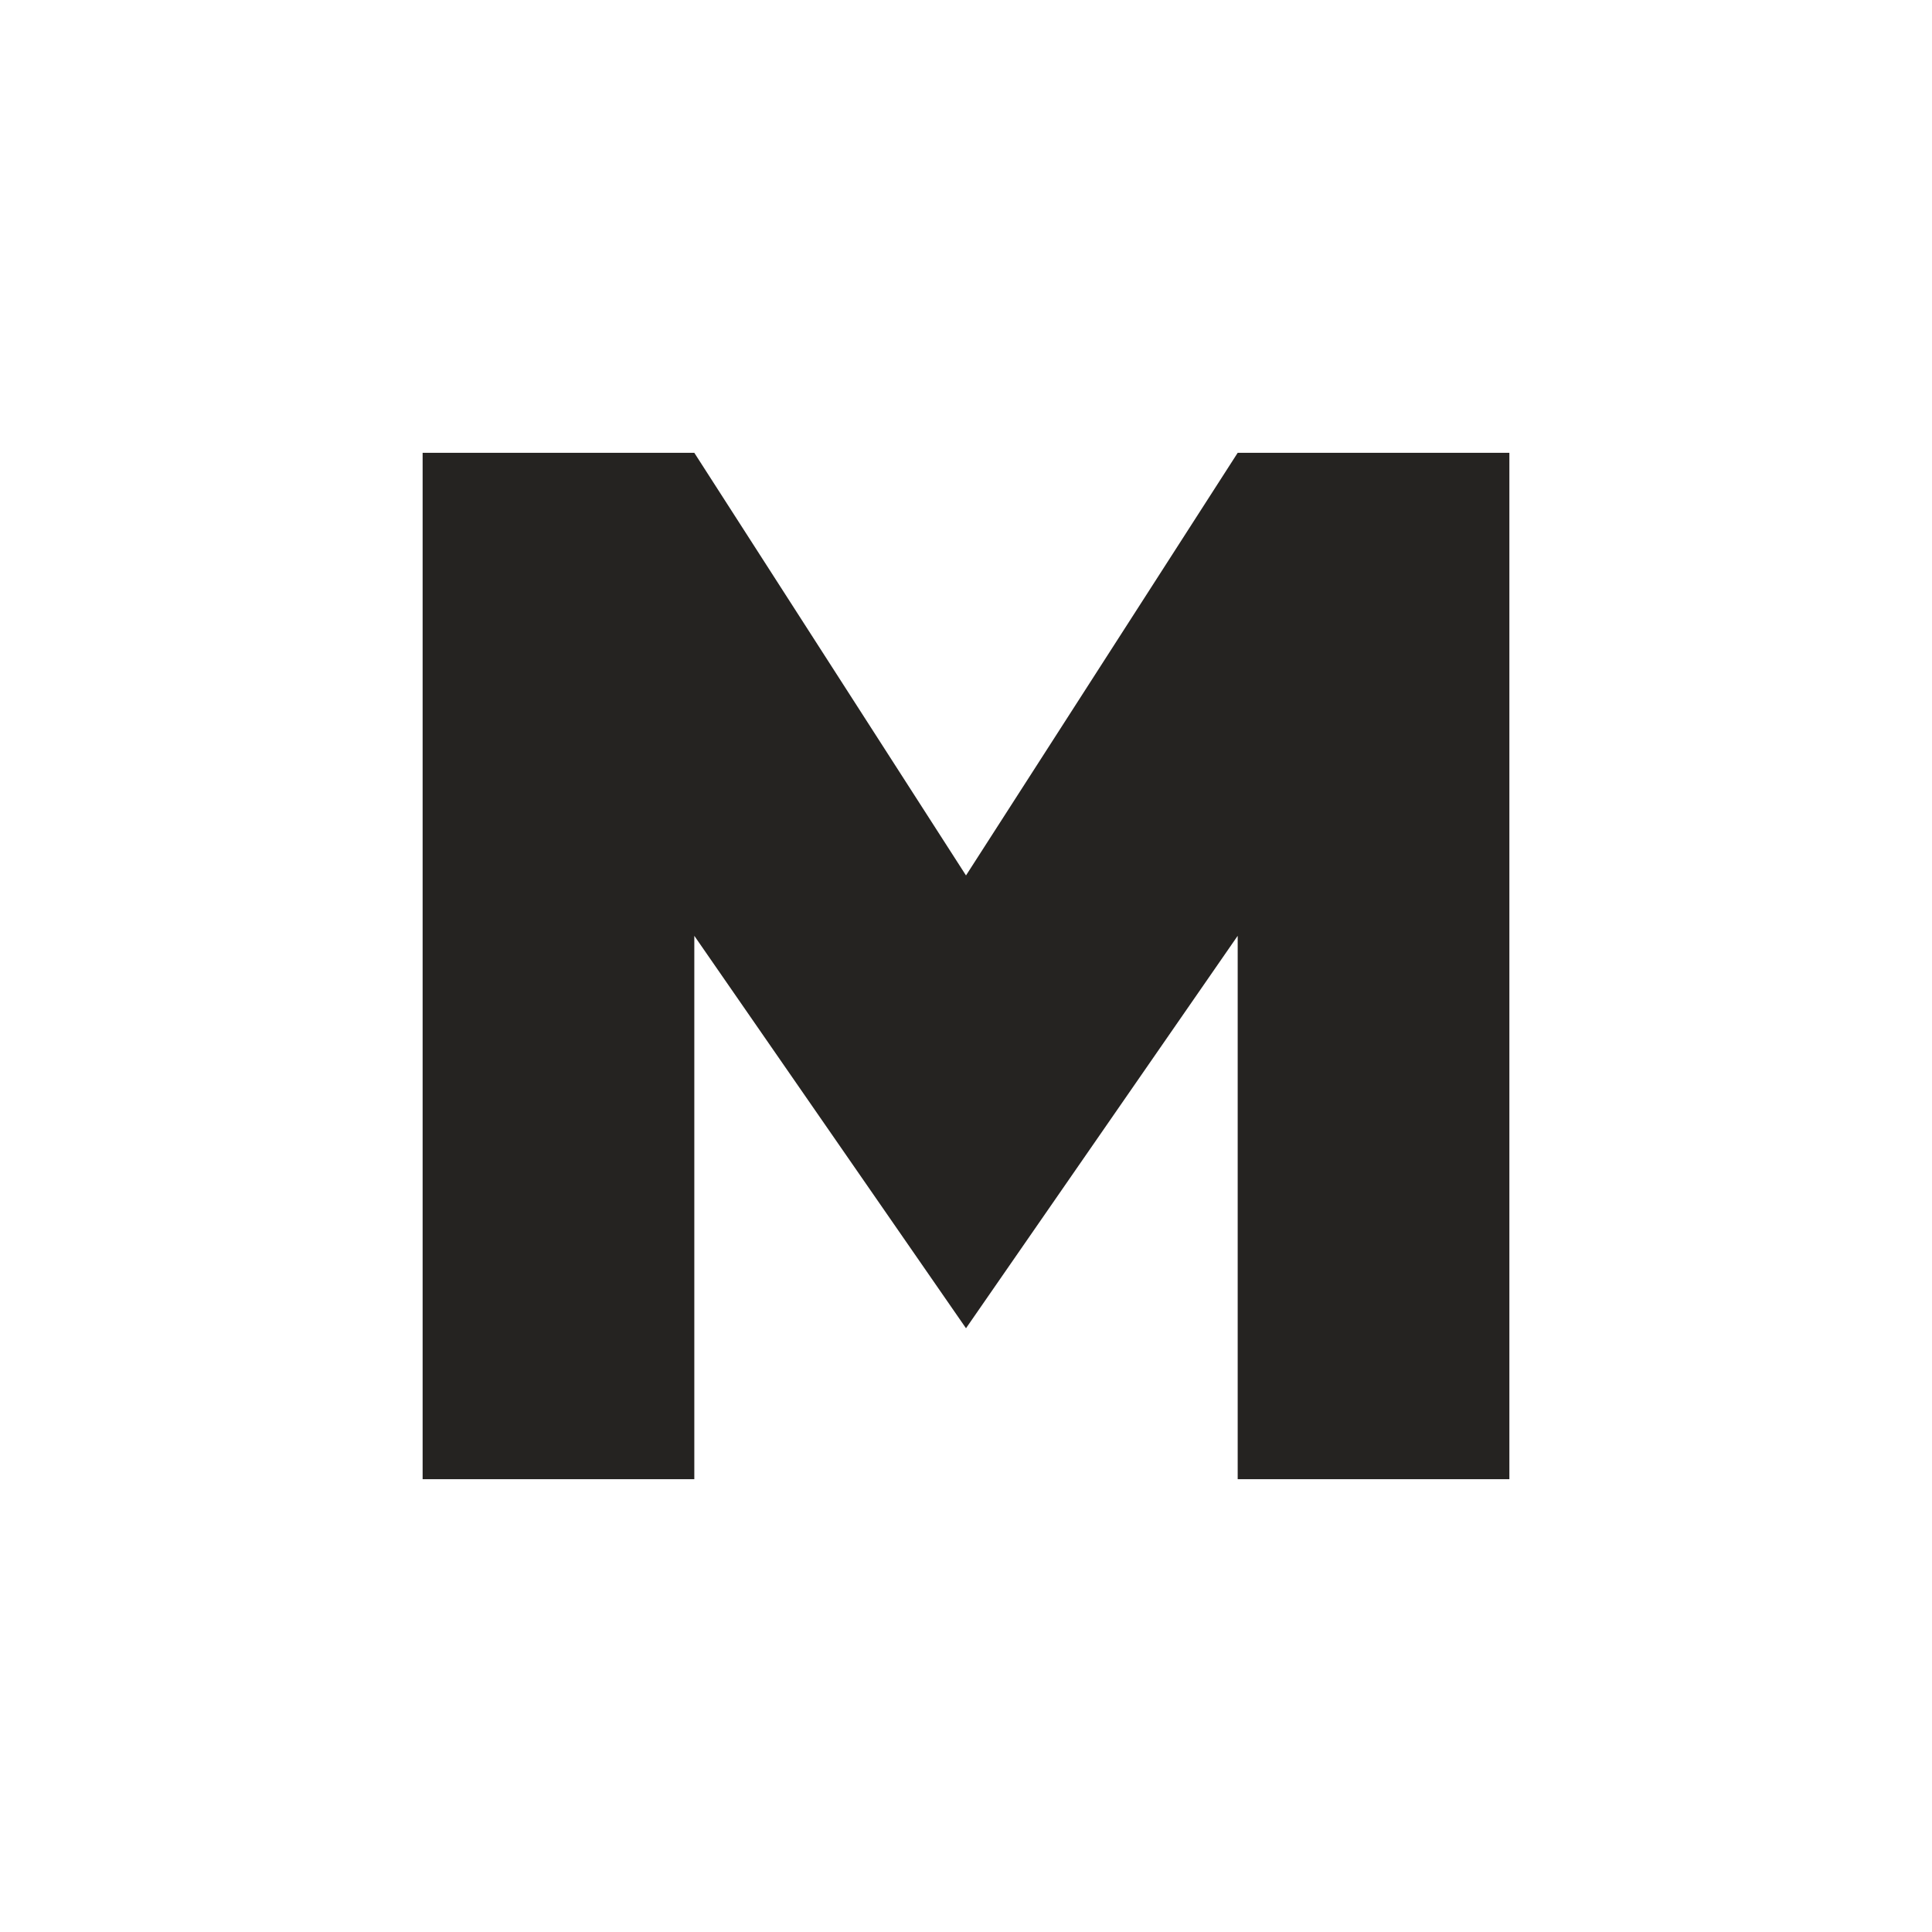
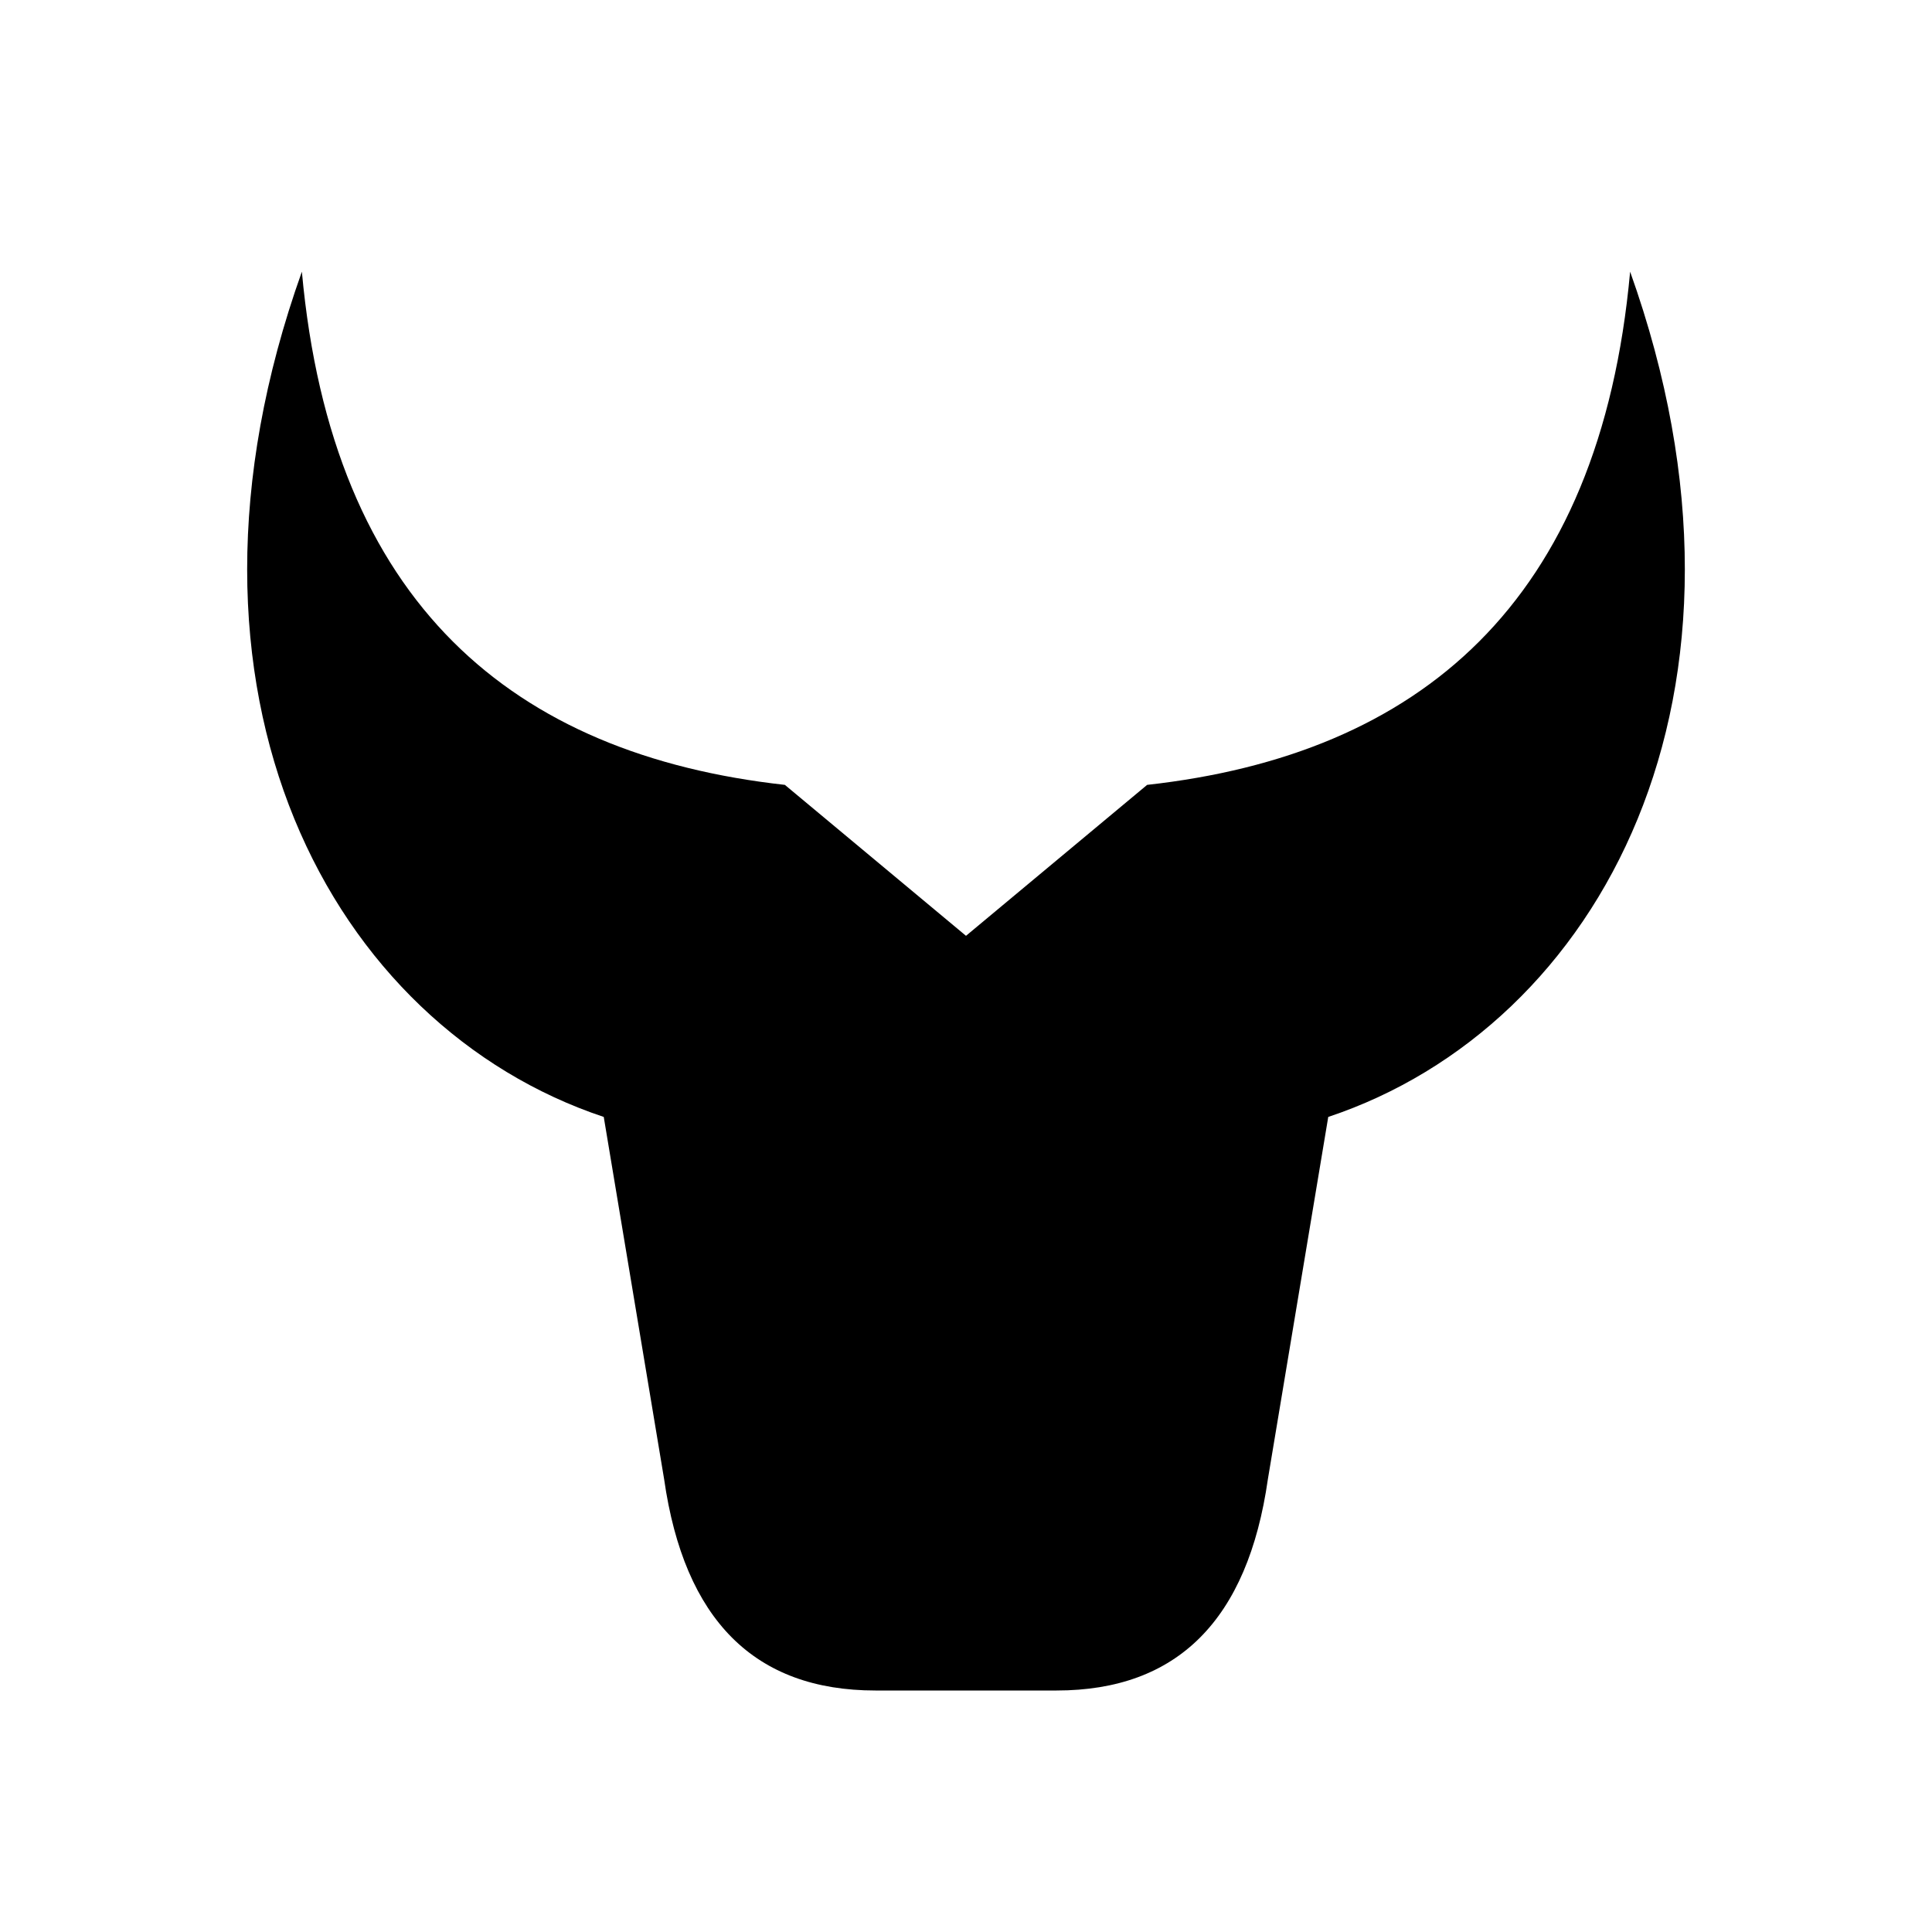
<svg xmlns="http://www.w3.org/2000/svg" viewBox="0 0 64 64" role="img" aria-labelledby="title">
-   <path fill="#252321" d="M14 49V15H23L32 29L41 15H50V49H41V31L32 44L23 31V49Z" />
+   <path fill="#000000" d="M10 9C11 20 17 25 26 26L32 31L38 26C47 25 53 20 54 9C59 23 53 34 44 37L42 49Q41 56 35 56H29Q23 56 22 49L20 37C11 34 5 23 10 9Z" />
</svg>
